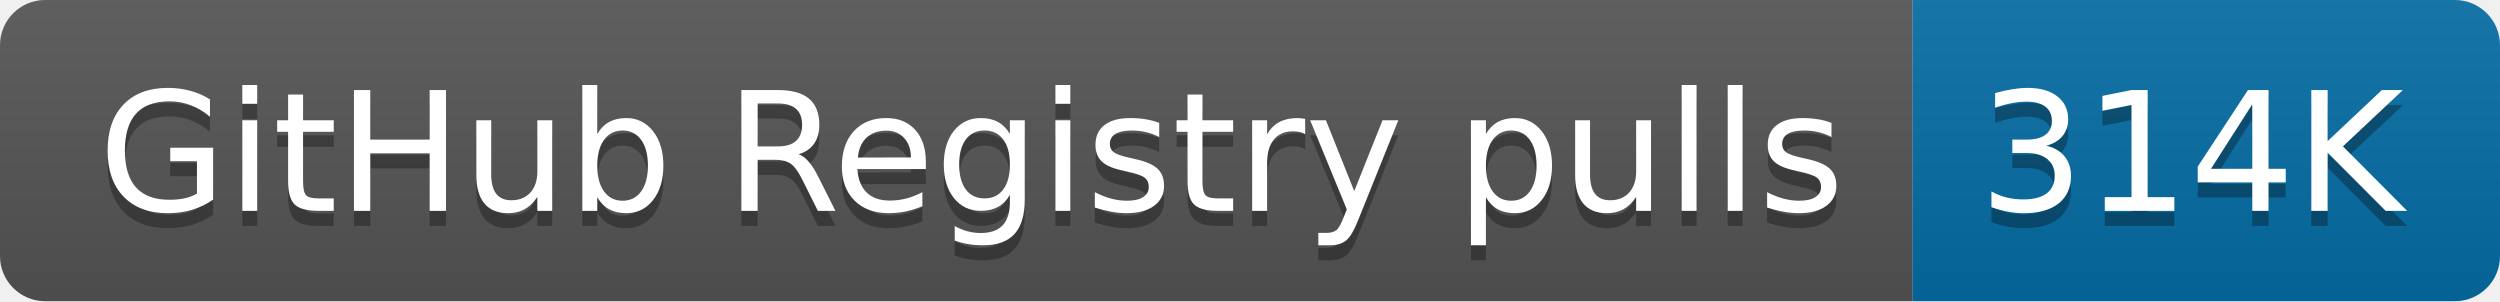
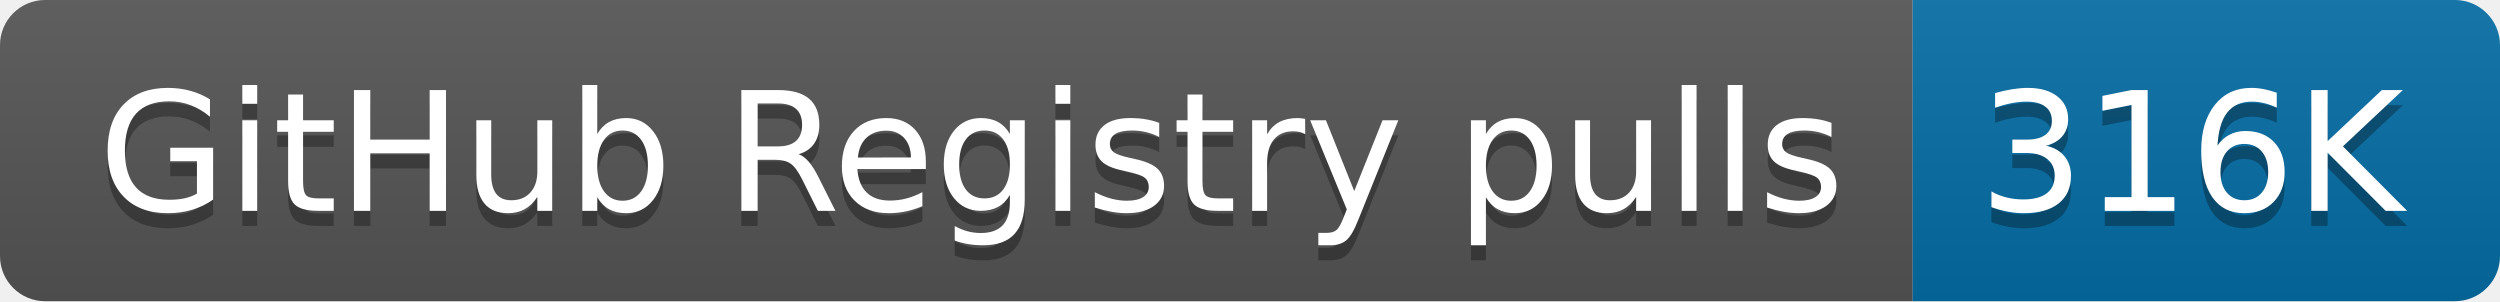
- <svg xmlns="http://www.w3.org/2000/svg" width="166" height="20" role="img" aria-label="GitHub Registry pulls: 314K">
+ <svg xmlns="http://www.w3.org/2000/svg" width="166" height="20" role="img" aria-label="GitHub Registry pulls: 316K">
  <linearGradient id="s" x2="0" y2="100%">
    <stop offset="0" stop-color="#bbb" stop-opacity=".1" />
    <stop offset="1" stop-opacity=".1" />
  </linearGradient>
  <clipPath id="r">
    <rect width="166" height="20" rx="3" fill="#fff" />
  </clipPath>
  <g clip-path="url(#r)">
    <rect width="127" height="20" fill="#555" />
    <rect x="127" width="39" height="20" fill="#066da5" />
    <rect width="166" height="20" fill="url(#s)" />
  </g>
  <g fill="#fff" text-anchor="middle" font-family="Verdana,Geneva,DejaVu Sans,sans-serif" text-rendering="geometricPrecision" font-size="110">
    <text aria-hidden="true" x="645" y="150" fill="#010101" fill-opacity=".3" transform="scale(.1)" textLength="1170">GitHub Registry pulls</text>
    <text x="645" y="140" transform="scale(.1)" fill="#fff" textLength="1170">GitHub Registry pulls</text>
-     <text aria-hidden="true" x="1455" y="150" fill="#010101" fill-opacity=".3" transform="scale(.1)" textLength="290">314K</text>
-     <text x="1455" y="140" transform="scale(.1)" fill="#fff" textLength="290">314K</text>
+     <text aria-hidden="true" x="1455" y="150" fill="#010101" fill-opacity=".3" transform="scale(.1)" textLength="290">316K</text>
+     <text x="1455" y="140" transform="scale(.1)" fill="#fff" textLength="290">316K</text>
  </g>
</svg>
